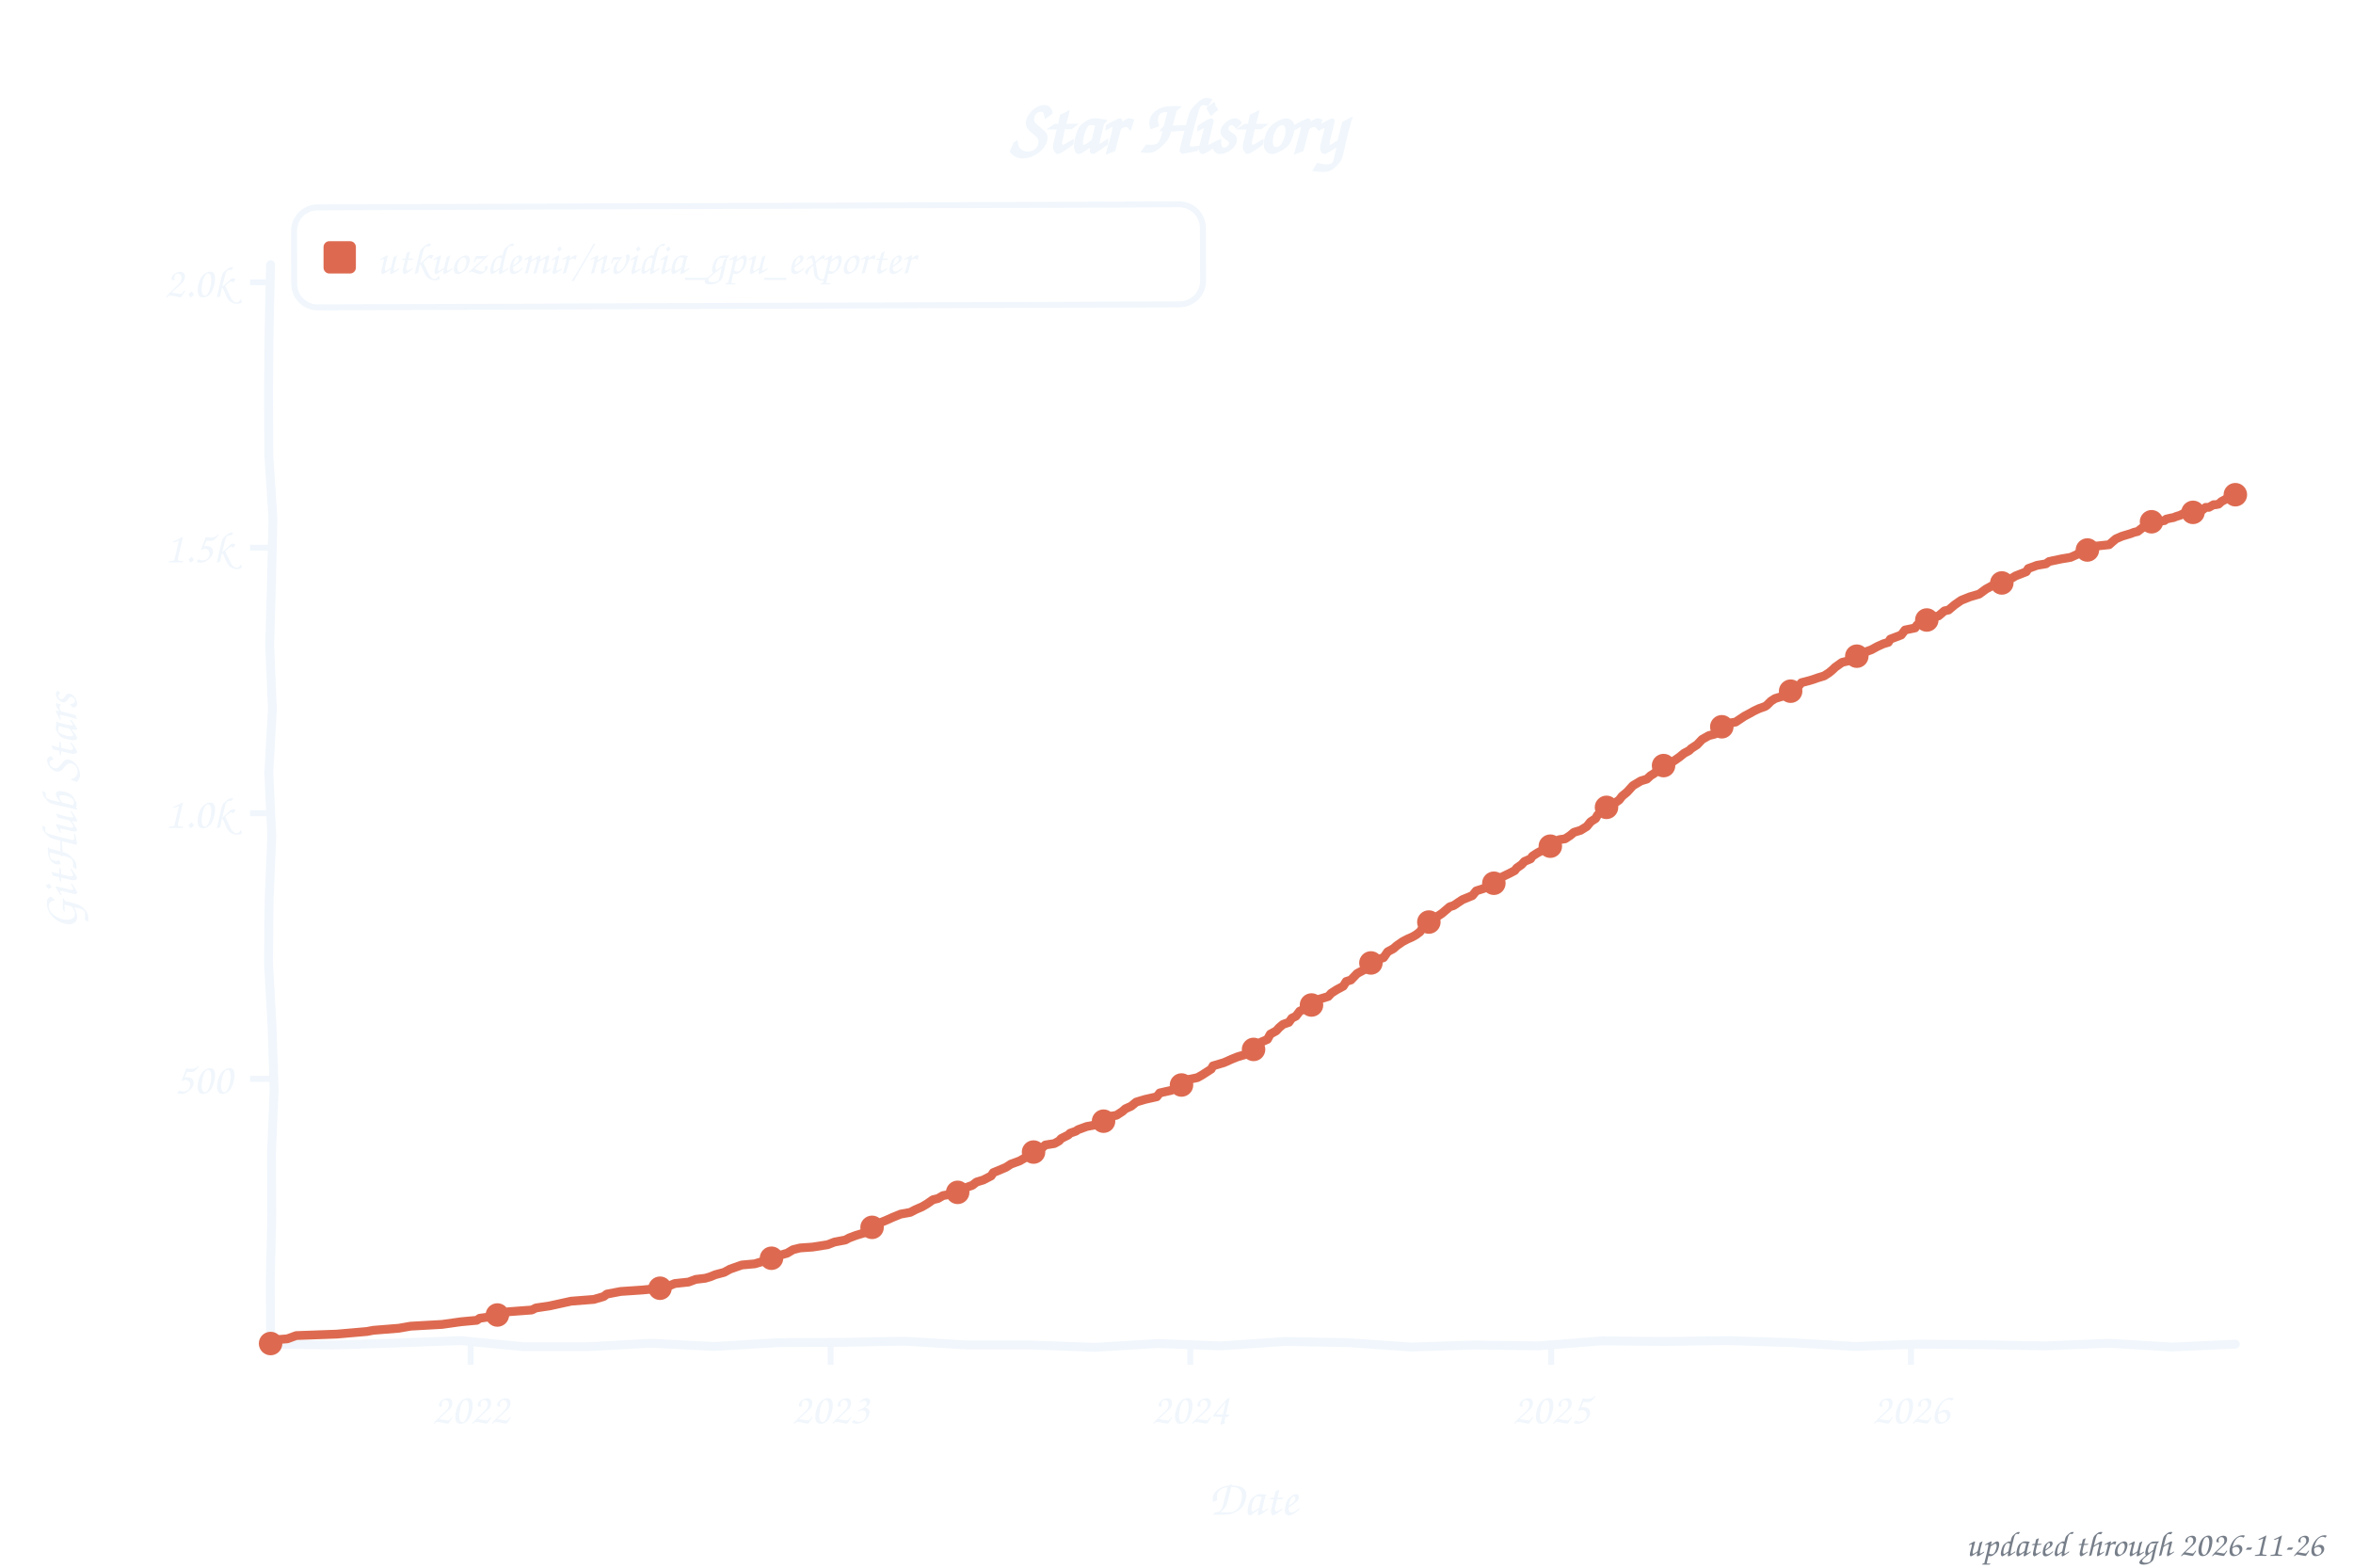
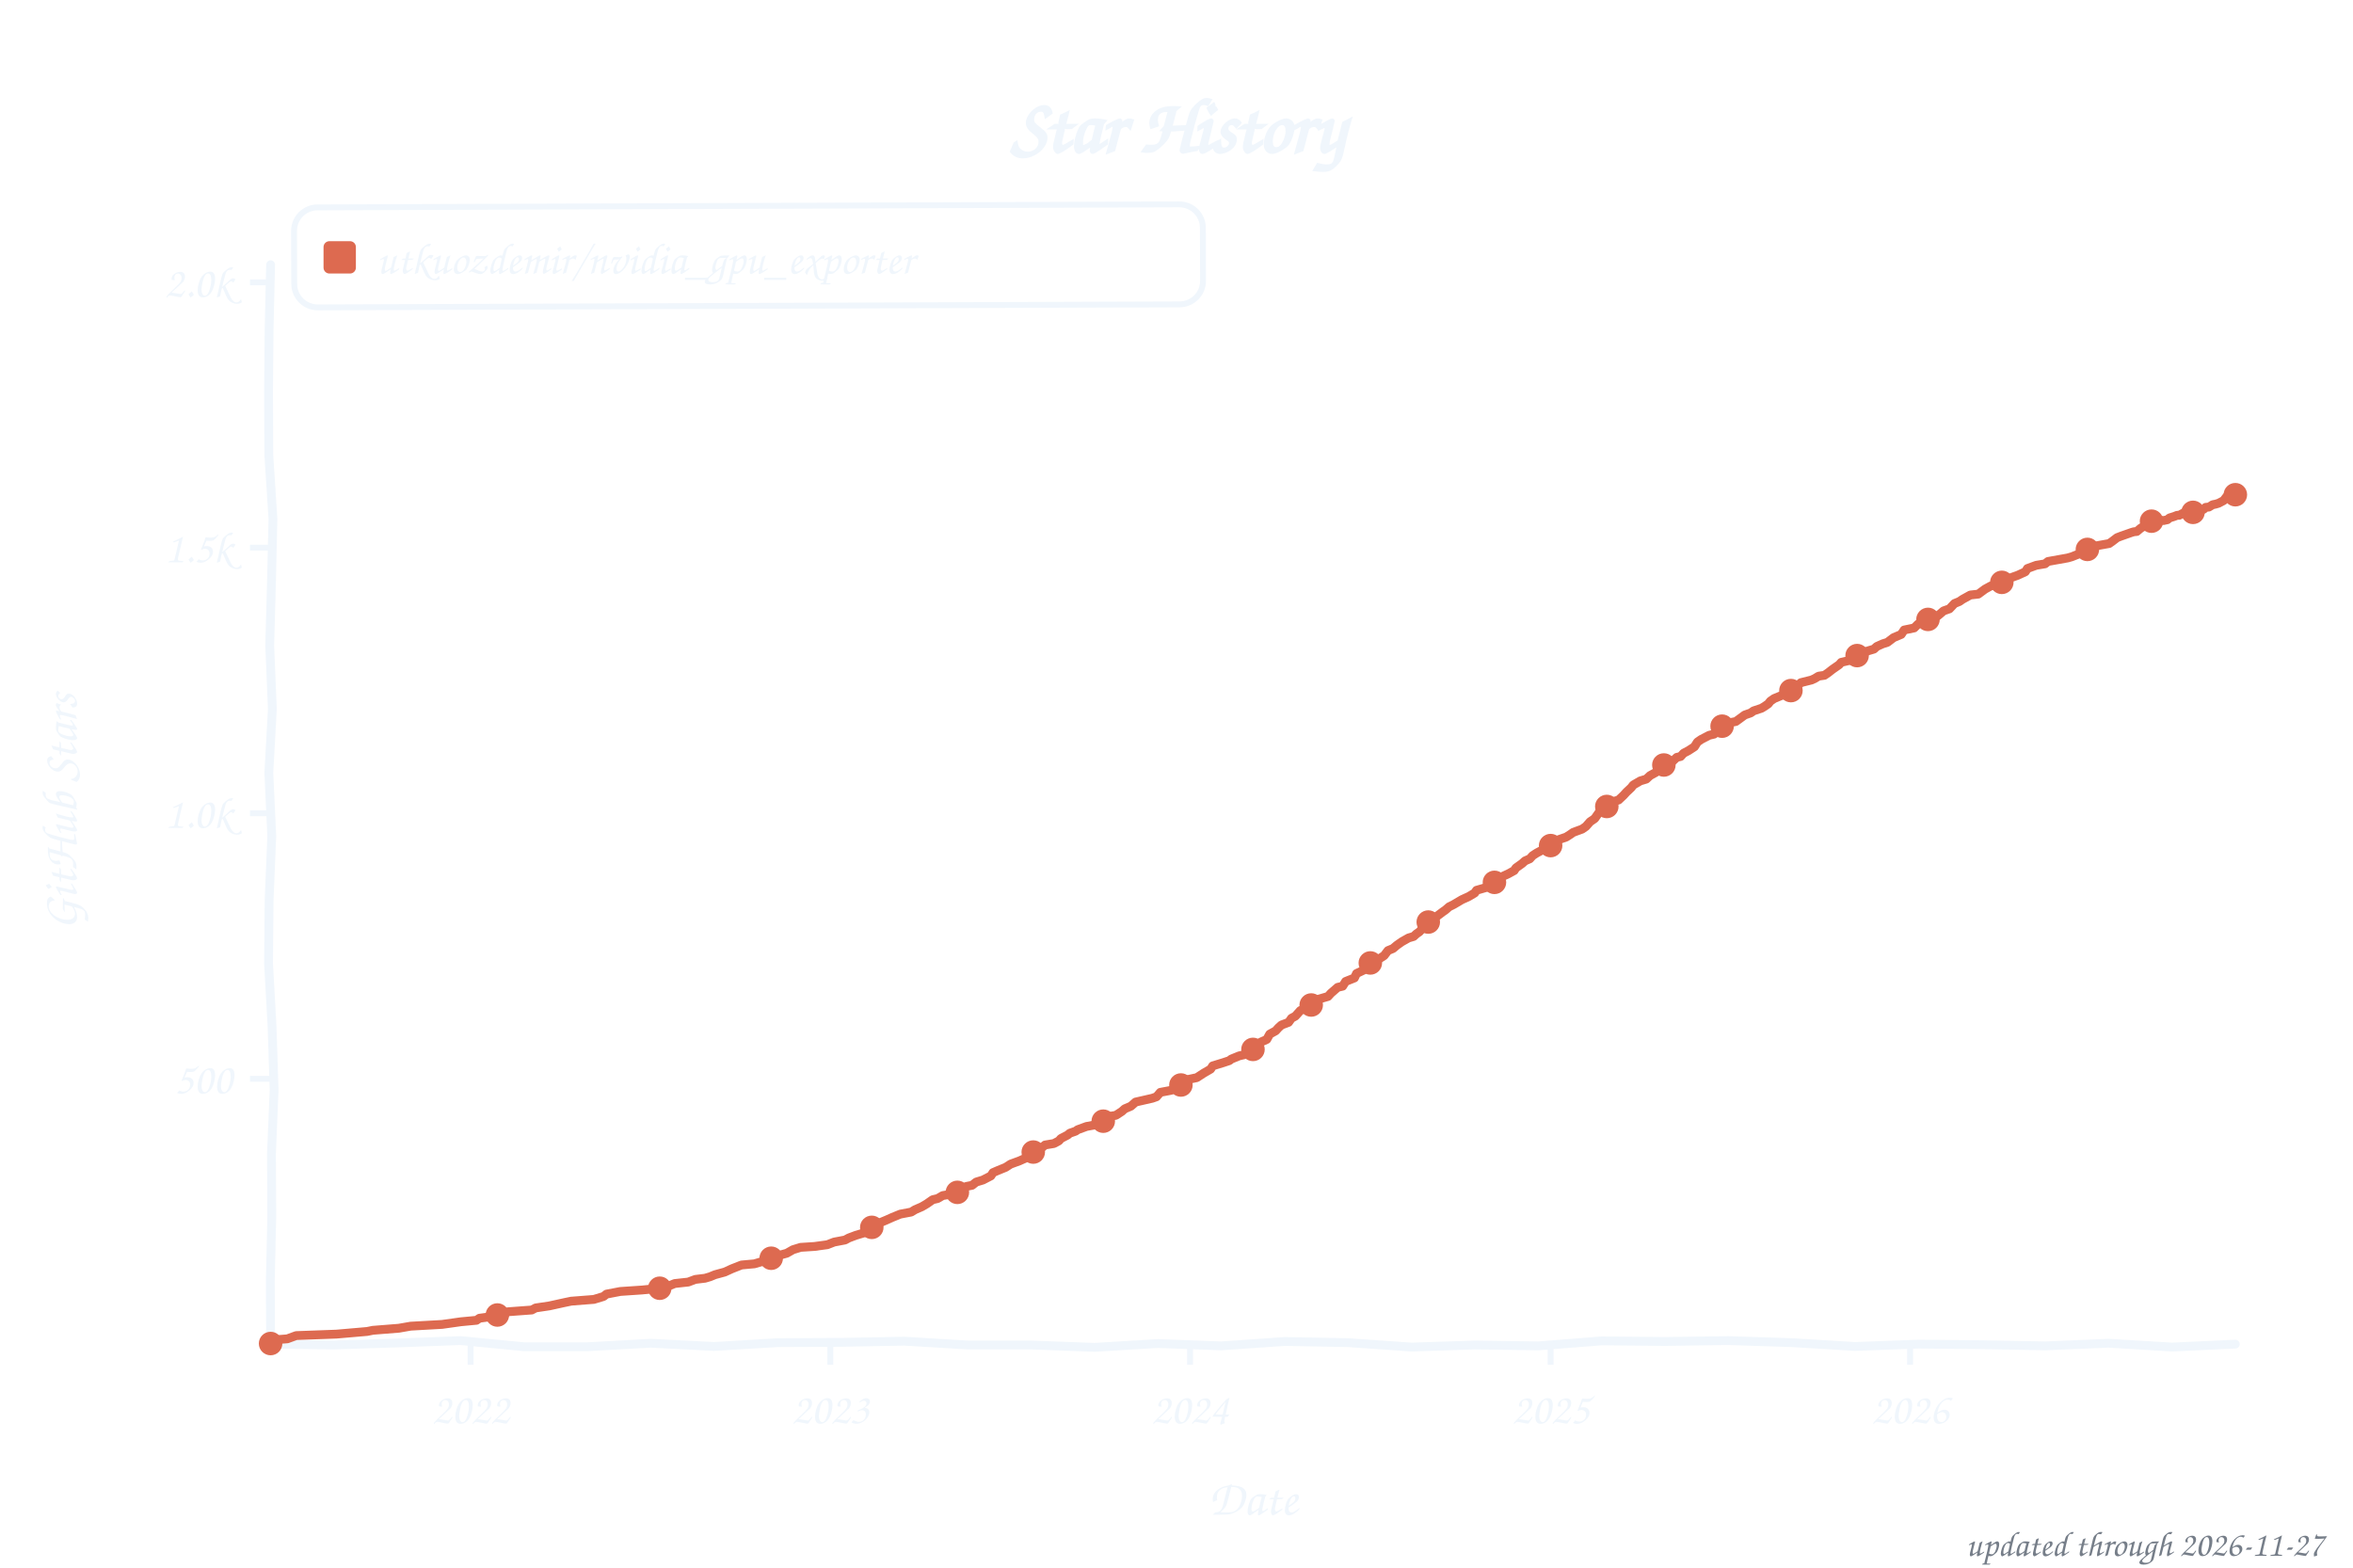
<svg xmlns="http://www.w3.org/2000/svg" width="800" height="533" viewBox="0 0 800 533" role="img" aria-label="Star history of utkuozdemir/nvidia_gpu_exporter">
  <style>text{font-family:"Comic Sans MS","Chalkboard SE","Comic Neue","Marker Felt",cursive}</style>
  <text x="400" y="52" font-size="26" font-weight="bold" text-anchor="middle" fill="#f0f6fc">Star History</text>
  <rect x="100" y="70" width="309" height="34" rx="8" fill="none" stroke="#f0f6fc" stroke-width="2" transform="rotate(-0.20 254 87)" />
  <rect x="110" y="82" width="11" height="11" rx="2" fill="#dd6a50" />
  <text x="128" y="93" font-size="15" fill="#f0f6fc" textLength="270" lengthAdjust="spacingAndGlyphs">utkuozdemir/nvidia_gpu_exporter</text>
  <line x1="85" y1="366.8" x2="92" y2="366.8" stroke="#f0f6fc" stroke-width="2" />
  <text x="79" y="371.8" font-size="15" text-anchor="end" fill="#f0f6fc">500</text>
  <line x1="85" y1="276.5" x2="92" y2="276.5" stroke="#f0f6fc" stroke-width="2" />
  <text x="79" y="281.5" font-size="15" text-anchor="end" fill="#f0f6fc">1.0k</text>
  <line x1="85" y1="186.2" x2="92" y2="186.2" stroke="#f0f6fc" stroke-width="2" />
  <text x="79" y="191.2" font-size="15" text-anchor="end" fill="#f0f6fc">1.5k</text>
  <line x1="85" y1="96.0" x2="92" y2="96.0" stroke="#f0f6fc" stroke-width="2" />
  <text x="79" y="101.0" font-size="15" text-anchor="end" fill="#f0f6fc">2.0k</text>
  <line x1="160.0" y1="457" x2="160.0" y2="464" stroke="#f0f6fc" stroke-width="2" />
  <text x="160.0" y="484" font-size="15" text-anchor="middle" fill="#f0f6fc">2022</text>
-   <line x1="282.4" y1="457" x2="282.4" y2="464" stroke="#f0f6fc" stroke-width="2" />
-   <text x="282.4" y="484" font-size="15" text-anchor="middle" fill="#f0f6fc">2023</text>
-   <line x1="404.7" y1="457" x2="404.7" y2="464" stroke="#f0f6fc" stroke-width="2" />
-   <text x="404.7" y="484" font-size="15" text-anchor="middle" fill="#f0f6fc">2024</text>
-   <line x1="527.4" y1="457" x2="527.4" y2="464" stroke="#f0f6fc" stroke-width="2" />
-   <text x="527.4" y="484" font-size="15" text-anchor="middle" fill="#f0f6fc">2025</text>
-   <line x1="649.7" y1="457" x2="649.7" y2="464" stroke="#f0f6fc" stroke-width="2" />
-   <text x="649.7" y="484" font-size="15" text-anchor="middle" fill="#f0f6fc">2026</text>
+   <line x1="282.3" y1="457" x2="282.3" y2="464" stroke="#f0f6fc" stroke-width="2" />
+   <text x="282.3" y="484" font-size="15" text-anchor="middle" fill="#f0f6fc">2023</text>
+   <line x1="404.6" y1="457" x2="404.6" y2="464" stroke="#f0f6fc" stroke-width="2" />
+   <text x="404.6" y="484" font-size="15" text-anchor="middle" fill="#f0f6fc">2024</text>
+   <line x1="527.2" y1="457" x2="527.2" y2="464" stroke="#f0f6fc" stroke-width="2" />
+   <text x="527.2" y="484" font-size="15" text-anchor="middle" fill="#f0f6fc">2025</text>
+   <line x1="649.4" y1="457" x2="649.4" y2="464" stroke="#f0f6fc" stroke-width="2" />
+   <text x="649.4" y="484" font-size="15" text-anchor="middle" fill="#f0f6fc">2026</text>
  <text x="426" y="515" font-size="17" text-anchor="middle" fill="#f0f6fc">Date</text>
  <text x="26" y="276" font-size="17" text-anchor="middle" fill="#f0f6fc" transform="rotate(-90 26 276)">GitHub Stars</text>
  <path d="M 92.0,90.0 L 91.5,111.6 L 91.3,133.2 L 91.4,154.8 L 92.8,176.4 L 92.3,197.9 L 91.7,219.5 L 92.6,241.1 L 91.4,262.7 L 92.4,284.3 L 91.5,305.9 L 91.3,327.5 L 92.5,349.1 L 93.2,370.6 L 92.3,392.2 L 92.4,413.8 L 91.9,435.4 L 92.0,457.0 L 113.5,457.3 L 135.1,456.6 L 156.6,455.8 L 178.2,457.9 L 199.7,457.9 L 221.3,456.7 L 242.8,457.8 L 264.4,456.5 L 285.9,456.4 L 307.5,456.0 L 329.0,457.3 L 350.6,457.3 L 372.1,458.1 L 393.7,456.8 L 415.2,457.6 L 436.8,456.1 L 458.3,456.5 L 479.9,458.0 L 501.4,457.3 L 523.0,457.6 L 544.5,455.9 L 566.1,456.1 L 587.6,455.8 L 609.2,456.5 L 630.7,457.8 L 652.3,457.0 L 673.8,457.2 L 695.4,457.6 L 716.9,456.7 L 738.5,458.0 L 760.0,457.0" fill="none" stroke="#f0f6fc" stroke-width="3" stroke-linecap="round" stroke-linejoin="round" />
-   <path d="M 92.0,456.8 L 92.7,455.6 L 97.7,455.2 L 100.7,454.1 L 114.5,453.6 L 124.8,452.7 L 126.9,452.3 L 135.6,451.6 L 139.6,450.9 L 150.3,450.3 L 156.7,449.4 L 162.1,448.9 L 163.1,448.2 L 167.4,447.6 L 172.1,446.4 L 172.8,446.0 L 180.8,445.4 L 182.2,444.7 L 186.9,444.0 L 191.9,442.9 L 194.2,442.4 L 201.9,441.8 L 205.3,440.8 L 206.3,440.0 L 211.0,439.1 L 218.4,438.6 L 224.4,438.0 L 227.7,437.1 L 229.4,436.4 L 234.1,435.9 L 236.5,435.0 L 239.8,434.6 L 241.5,434.1 L 243.2,433.4 L 246.2,432.6 L 248.2,431.5 L 252.2,430.1 L 256.6,429.7 L 259.6,428.8 L 263.6,427.6 L 264.3,427.0 L 267.6,426.1 L 269.6,424.9 L 272.0,424.3 L 276.3,424.0 L 281.4,423.2 L 283.7,422.3 L 287.4,421.6 L 288.7,420.9 L 291.1,420.0 L 294.1,419.1 L 295.5,418.2 L 296.8,416.6 L 299.1,415.8 L 301.5,414.8 L 303.5,413.9 L 306.2,412.8 L 309.5,412.2 L 311.2,411.3 L 313.5,410.3 L 315.2,409.3 L 317.2,407.9 L 318.9,407.5 L 320.6,406.5 L 325.3,405.7 L 326.3,405.0 L 328.3,403.8 L 330.6,403.0 L 332.0,401.9 L 334.3,401.2 L 337.0,399.8 L 337.7,398.7 L 339.4,398.0 L 342.0,396.9 L 343.7,395.8 L 346.7,394.7 L 349.1,393.3 L 351.1,392.0 L 354.4,390.2 L 355.4,389.3 L 358.5,388.8 L 360.1,387.9 L 360.8,387.1 L 363.2,385.9 L 363.8,385.3 L 365.8,384.6 L 366.5,384.1 L 369.5,383.0 L 372.2,382.5 L 374.6,381.7 L 375.9,380.6 L 377.2,379.6 L 379.6,379.2 L 381.6,377.9 L 382.6,377.0 L 384.6,376.1 L 386.3,374.7 L 389.3,373.8 L 393.3,372.9 L 394.3,371.6 L 398.3,370.7 L 399.4,370.0 L 401.0,369.1 L 402.7,368.4 L 403.7,367.1 L 407.1,366.4 L 408.7,365.5 L 411.8,363.5 L 412.4,362.4 L 416.1,361.3 L 416.8,361.0 L 418.8,360.1 L 420.8,359.3 L 423.2,358.6 L 424.2,358.1 L 426.2,356.8 L 426.8,355.9 L 428.8,354.3 L 430.9,353.4 L 431.9,351.6 L 433.9,350.5 L 434.9,349.4 L 436.2,348.3 L 438.2,347.6 L 439.2,346.2 L 440.6,345.5 L 441.9,343.8 L 444.9,342.4 L 445.9,341.7 L 446.9,341.1 L 448.6,339.7 L 451.6,338.8 L 452.6,337.7 L 454.3,336.6 L 456.7,335.3 L 457.7,333.7 L 459.3,333.2 L 461.4,331.0 L 462.7,330.3 L 464.0,329.6 L 465.0,329.0 L 466.7,326.9 L 469.1,326.0 L 470.4,325.6 L 471.8,323.6 L 473.8,322.5 L 474.8,321.6 L 476.8,320.2 L 478.5,319.3 L 480.1,318.6 L 481.5,317.8 L 482.8,316.8 L 483.8,315.3 L 485.5,313.7 L 487.5,312.8 L 488.5,311.7 L 490.2,310.6 L 491.5,309.5 L 492.9,308.3 L 494.2,307.9 L 497.2,305.9 L 498.9,305.2 L 500.6,304.5 L 501.9,302.9 L 505.3,301.8 L 505.9,301.2 L 507.9,300.3 L 509.3,299.1 L 510.6,298.2 L 513.3,296.9 L 515.0,296.0 L 515.7,295.1 L 517.3,294.0 L 518.3,292.9 L 520.4,292.0 L 521.0,291.1 L 522.7,290.0 L 524.4,289.1 L 526.0,288.6 L 527.7,287.1 L 528.7,286.8 L 530.1,285.5 L 532.1,285.2 L 533.8,284.1 L 535.1,283.0 L 537.4,282.3 L 539.5,281.0 L 540.8,279.4 L 542.5,278.3 L 543.1,277.2 L 544.8,275.4 L 545.5,275.1 L 546.5,274.2 L 548.5,273.4 L 550.5,272.0 L 551.5,270.7 L 553.2,269.3 L 554.2,268.2 L 555.2,267.1 L 557.9,265.5 L 559.9,264.9 L 561.2,263.7 L 562.2,263.1 L 564.3,261.5 L 565.3,260.8 L 566.3,259.7 L 569.0,258.8 L 570.0,258.1 L 571.0,257.4 L 572.6,256.1 L 574.3,255.2 L 575.0,254.5 L 577.0,253.2 L 578.7,251.4 L 581.0,250.1 L 583.0,249.6 L 584.0,247.6 L 585.4,247.1 L 587.1,246.0 L 590.1,245.5 L 593.1,243.5 L 594.8,242.6 L 596.4,241.7 L 598.1,240.9 L 600.1,240.2 L 600.8,239.7 L 602.1,238.4 L 603.5,237.5 L 605.8,236.8 L 607.2,235.5 L 609.2,234.8 L 610.8,234.1 L 612.5,232.1 L 615.2,231.4 L 616.5,231.0 L 617.9,230.5 L 620.2,229.8 L 621.9,228.7 L 623.2,227.6 L 623.9,226.9 L 626.3,225.2 L 629.3,224.5 L 630.3,223.3 L 632.6,222.5 L 633.3,222.0 L 636.3,220.9 L 638.3,219.8 L 640.3,218.9 L 642.0,218.4 L 642.7,217.3 L 646.4,215.9 L 647.7,214.2 L 651.1,213.5 L 651.7,212.6 L 652.7,211.7 L 655.1,210.8 L 656.8,209.9 L 659.1,209.4 L 661.1,207.7 L 662.5,207.4 L 664.5,205.7 L 665.5,205.0 L 666.8,204.1 L 669.8,202.9 L 672.9,202.0 L 675.2,200.3 L 677.2,199.2 L 679.9,198.7 L 680.6,198.2 L 682.2,197.4 L 684.3,196.4 L 685.3,195.8 L 688.9,194.4 L 689.6,193.3 L 692.6,192.2 L 695.6,191.7 L 696.7,190.9 L 701.0,190.0 L 704.0,189.5 L 706.0,188.6 L 708.0,187.3 L 710.1,186.8 L 712.4,185.7 L 717.1,185.2 L 718.1,184.3 L 719.4,183.2 L 721.5,182.3 L 724.5,181.4 L 725.5,181.0 L 726.8,180.7 L 728.2,179.6 L 729.2,179.0 L 729.8,177.9 L 731.2,177.6 L 732.2,177.2 L 733.5,177.6 L 734.5,177.2 L 735.9,177.0 L 736.5,176.5 L 738.2,176.1 L 738.9,176.0 L 739.9,175.6 L 741.2,175.2 L 742.6,174.5 L 743.6,174.5 L 744.2,174.9 L 745.6,174.2 L 746.6,174.0 L 747.9,173.8 L 748.9,173.3 L 749.9,172.5 L 751.0,172.5 L 752.6,171.6 L 753.3,171.6 L 754.3,171.4 L 755.3,170.5 L 757.0,169.6 L 757.7,168.7 L 759.0,168.2 L 760.0,168.2" fill="none" stroke="#dd6a50" stroke-width="3" stroke-linecap="round" stroke-linejoin="round" />
+   <path d="M 92.0,456.8 L 92.7,455.6 L 97.7,455.2 L 100.7,454.1 L 114.4,453.6 L 124.8,452.7 L 126.8,452.3 L 135.6,451.6 L 139.6,450.9 L 150.3,450.3 L 156.7,449.4 L 162.0,448.9 L 163.0,448.2 L 167.4,447.6 L 172.1,446.4 L 172.7,446.0 L 180.8,445.4 L 182.1,444.7 L 186.8,444.0 L 191.8,442.9 L 194.2,442.4 L 201.9,441.8 L 205.2,440.8 L 206.2,440.0 L 210.9,439.1 L 218.3,438.6 L 224.3,438.0 L 227.7,437.1 L 229.4,436.4 L 234.0,435.9 L 236.4,435.0 L 239.7,434.6 L 241.4,434.1 L 243.1,433.4 L 246.4,432.5 L 248.8,431.4 L 252.1,430.1 L 256.5,429.7 L 259.5,428.8 L 263.5,427.6 L 264.2,427.0 L 267.5,426.1 L 269.6,424.9 L 272.2,424.1 L 276.9,423.8 L 281.3,423.2 L 283.6,422.3 L 287.3,421.6 L 288.6,420.9 L 291.0,420.0 L 294.0,419.1 L 295.3,418.2 L 296.7,416.6 L 299.0,415.8 L 301.4,414.8 L 303.4,413.9 L 306.1,412.8 L 309.8,412.1 L 311.1,411.3 L 313.4,410.3 L 315.1,409.3 L 317.1,407.9 L 318.8,407.5 L 320.5,406.5 L 325.2,405.7 L 326.2,405.0 L 328.5,403.4 L 330.5,403.0 L 331.9,401.9 L 334.2,401.2 L 336.9,399.8 L 337.6,398.7 L 339.2,398.0 L 341.9,396.9 L 343.6,395.8 L 346.6,394.7 L 350.6,392.9 L 351.3,391.7 L 354.0,390.4 L 355.3,389.3 L 358.3,388.8 L 360.0,387.9 L 360.7,387.1 L 363.0,385.9 L 363.7,385.3 L 365.7,384.6 L 366.4,384.1 L 369.4,383.0 L 372.1,382.5 L 374.4,381.7 L 375.7,380.6 L 377.1,379.6 L 379.4,379.2 L 381.4,377.9 L 382.4,377.0 L 384.5,376.1 L 386.1,374.7 L 391.8,373.4 L 393.2,372.9 L 394.5,371.4 L 398.2,370.7 L 399.2,370.0 L 400.9,369.1 L 402.5,368.4 L 403.6,367.1 L 406.9,366.4 L 409.2,364.9 L 411.6,363.5 L 412.3,362.4 L 415.9,361.3 L 418.0,360.6 L 418.6,360.1 L 421.3,359.0 L 423.0,358.6 L 424.0,358.1 L 426.0,356.8 L 427.7,355.6 L 428.7,354.3 L 430.7,353.4 L 431.7,351.6 L 433.7,350.5 L 434.7,349.4 L 435.7,348.5 L 438.1,347.6 L 439.1,346.2 L 440.4,345.5 L 442.1,343.6 L 444.8,342.4 L 445.8,341.7 L 447.1,340.8 L 448.4,339.7 L 451.5,338.8 L 452.5,337.7 L 454.8,335.7 L 456.5,335.3 L 457.5,333.7 L 460.5,332.5 L 461.2,331.0 L 463.5,329.9 L 464.2,329.4 L 465.2,328.7 L 466.5,326.9 L 468.9,326.0 L 470.6,324.9 L 471.9,323.2 L 473.6,322.5 L 474.9,321.4 L 476.6,320.2 L 478.9,318.9 L 480.6,318.4 L 481.6,317.5 L 482.6,316.8 L 484.6,314.6 L 485.3,313.7 L 487.3,312.8 L 488.3,311.7 L 490.7,309.9 L 491.3,309.5 L 492.7,308.3 L 494.3,307.5 L 497.0,305.9 L 499.4,304.8 L 501.4,303.6 L 502.0,302.7 L 505.1,301.8 L 506.7,300.9 L 507.7,300.3 L 509.1,299.1 L 510.4,298.2 L 512.8,297.1 L 514.8,296.0 L 515.4,295.1 L 517.5,293.6 L 518.5,292.7 L 520.1,292.0 L 521.1,290.9 L 522.5,290.0 L 524.2,289.1 L 525.8,288.6 L 527.5,287.1 L 528.5,286.8 L 529.9,285.5 L 532.5,284.6 L 533.9,283.7 L 534.9,283.0 L 537.9,281.9 L 539.2,281.0 L 540.6,279.4 L 542.2,278.3 L 543.6,276.3 L 544.6,275.4 L 545.3,275.1 L 547.9,273.6 L 548.6,272.5 L 550.3,272.0 L 552.0,270.4 L 553.0,269.3 L 554.6,267.8 L 555.3,266.9 L 557.7,265.5 L 559.7,264.9 L 561.0,263.7 L 563.0,262.6 L 564.0,261.5 L 565.0,260.8 L 566.4,259.5 L 568.7,258.8 L 570.1,257.5 L 571.4,257.2 L 572.4,256.1 L 574.1,255.2 L 576.1,253.9 L 577.1,252.3 L 578.4,251.4 L 581.1,250.0 L 582.8,249.6 L 583.8,247.6 L 585.1,247.1 L 586.8,246.0 L 590.2,245.3 L 593.2,243.1 L 595.2,242.4 L 596.2,241.7 L 598.9,240.8 L 599.9,240.2 L 601.2,239.3 L 601.9,238.4 L 603.2,237.5 L 606.6,236.1 L 607.2,235.3 L 608.9,234.8 L 611.3,233.0 L 612.3,232.1 L 615.9,231.2 L 617.0,230.7 L 618.3,229.9 L 620.3,229.6 L 621.6,228.7 L 623.0,227.6 L 625.3,226.0 L 626.0,225.2 L 629.0,224.5 L 630.0,223.3 L 632.4,222.5 L 633.4,221.8 L 637.1,220.7 L 638.1,219.8 L 640.1,218.9 L 641.7,218.4 L 643.8,216.8 L 646.4,215.7 L 647.4,214.2 L 650.8,213.5 L 652.1,212.2 L 653.8,211.3 L 654.8,210.8 L 656.5,209.9 L 658.8,209.4 L 660.8,207.7 L 662.8,207.0 L 664.5,205.2 L 666.2,204.5 L 667.2,203.8 L 669.9,202.3 L 672.6,202.0 L 674.9,200.3 L 676.9,199.2 L 679.6,198.7 L 680.6,198.0 L 682.9,196.7 L 684.3,196.2 L 686.0,195.6 L 688.6,194.4 L 689.3,193.3 L 692.3,192.2 L 695.3,191.7 L 696.3,190.9 L 703.0,189.7 L 704.4,189.3 L 707.4,188.1 L 709.1,187.2 L 711.4,186.2 L 712.1,185.7 L 717.1,184.8 L 718.1,184.1 L 719.8,182.8 L 721.1,182.3 L 724.8,181.0 L 725.5,180.8 L 726.5,180.7 L 727.8,179.6 L 728.8,179.0 L 729.8,177.9 L 731.5,177.2 L 732.2,177.2 L 733.2,177.6 L 734.9,176.9 L 735.5,177.0 L 736.9,176.7 L 737.6,176.1 L 739.2,175.6 L 740.2,175.2 L 740.9,175.2 L 742.2,174.5 L 743.2,174.5 L 744.3,174.9 L 745.9,174.0 L 746.9,174.0 L 747.6,173.8 L 749.3,173.1 L 749.9,172.5 L 751.0,172.4 L 752.3,171.6 L 753.3,171.4 L 754.3,171.1 L 756.0,170.2 L 757.0,168.9 L 758.0,168.4 L 758.7,168.2 L 760.0,168.2" fill="none" stroke="#dd6a50" stroke-width="3" stroke-linecap="round" stroke-linejoin="round" />
  <circle cx="92.0" cy="456.8" r="4" fill="#dd6a50" />
  <circle cx="169.1" cy="447.1" r="4" fill="#dd6a50" />
-   <circle cx="224.4" cy="438.0" r="4" fill="#dd6a50" />
-   <circle cx="262.3" cy="427.8" r="4" fill="#dd6a50" />
-   <circle cx="296.5" cy="417.3" r="4" fill="#dd6a50" />
-   <circle cx="325.6" cy="405.4" r="4" fill="#dd6a50" />
-   <circle cx="351.4" cy="391.7" r="4" fill="#dd6a50" />
-   <circle cx="375.2" cy="381.2" r="4" fill="#dd6a50" />
-   <circle cx="401.7" cy="368.9" r="4" fill="#dd6a50" />
-   <circle cx="426.2" cy="356.8" r="4" fill="#dd6a50" />
-   <circle cx="445.9" cy="341.7" r="4" fill="#dd6a50" />
-   <circle cx="466.1" cy="327.4" r="4" fill="#dd6a50" />
-   <circle cx="485.8" cy="313.5" r="4" fill="#dd6a50" />
-   <circle cx="507.9" cy="300.3" r="4" fill="#dd6a50" />
-   <circle cx="527.1" cy="287.7" r="4" fill="#dd6a50" />
-   <circle cx="546.2" cy="274.5" r="4" fill="#dd6a50" />
-   <circle cx="565.6" cy="260.3" r="4" fill="#dd6a50" />
-   <circle cx="585.4" cy="247.1" r="4" fill="#dd6a50" />
-   <circle cx="608.8" cy="235.0" r="4" fill="#dd6a50" />
-   <circle cx="631.3" cy="223.1" r="4" fill="#dd6a50" />
-   <circle cx="655.1" cy="210.8" r="4" fill="#dd6a50" />
-   <circle cx="680.6" cy="198.2" r="4" fill="#dd6a50" />
-   <circle cx="709.7" cy="187.0" r="4" fill="#dd6a50" />
-   <circle cx="731.5" cy="177.4" r="4" fill="#dd6a50" />
+   <circle cx="224.3" cy="438.0" r="4" fill="#dd6a50" />
+   <circle cx="262.2" cy="427.8" r="4" fill="#dd6a50" />
+   <circle cx="296.4" cy="417.3" r="4" fill="#dd6a50" />
+   <circle cx="325.5" cy="405.4" r="4" fill="#dd6a50" />
+   <circle cx="351.3" cy="391.7" r="4" fill="#dd6a50" />
+   <circle cx="375.1" cy="381.2" r="4" fill="#dd6a50" />
+   <circle cx="401.5" cy="368.9" r="4" fill="#dd6a50" />
+   <circle cx="426.0" cy="356.8" r="4" fill="#dd6a50" />
+   <circle cx="445.8" cy="341.7" r="4" fill="#dd6a50" />
+   <circle cx="465.9" cy="327.4" r="4" fill="#dd6a50" />
+   <circle cx="485.6" cy="313.5" r="4" fill="#dd6a50" />
+   <circle cx="508.1" cy="300.0" r="4" fill="#dd6a50" />
+   <circle cx="527.2" cy="287.5" r="4" fill="#dd6a50" />
+   <circle cx="546.3" cy="274.2" r="4" fill="#dd6a50" />
+   <circle cx="565.7" cy="260.1" r="4" fill="#dd6a50" />
+   <circle cx="585.5" cy="246.9" r="4" fill="#dd6a50" />
+   <circle cx="608.9" cy="234.8" r="4" fill="#dd6a50" />
+   <circle cx="631.4" cy="222.9" r="4" fill="#dd6a50" />
+   <circle cx="655.5" cy="210.6" r="4" fill="#dd6a50" />
+   <circle cx="680.6" cy="198.0" r="4" fill="#dd6a50" />
+   <circle cx="709.7" cy="186.8" r="4" fill="#dd6a50" />
+   <circle cx="731.5" cy="177.2" r="4" fill="#dd6a50" />
  <circle cx="745.6" cy="174.2" r="4" fill="#dd6a50" />
  <circle cx="760.0" cy="168.2" r="4" fill="#dd6a50" />
-   <text x="790" y="529" font-size="12" text-anchor="end" fill="#767e89">updated through 2026-11-26</text>
+   <text x="790" y="529" font-size="12" text-anchor="end" fill="#767e89">updated through 2026-11-27</text>
</svg>
